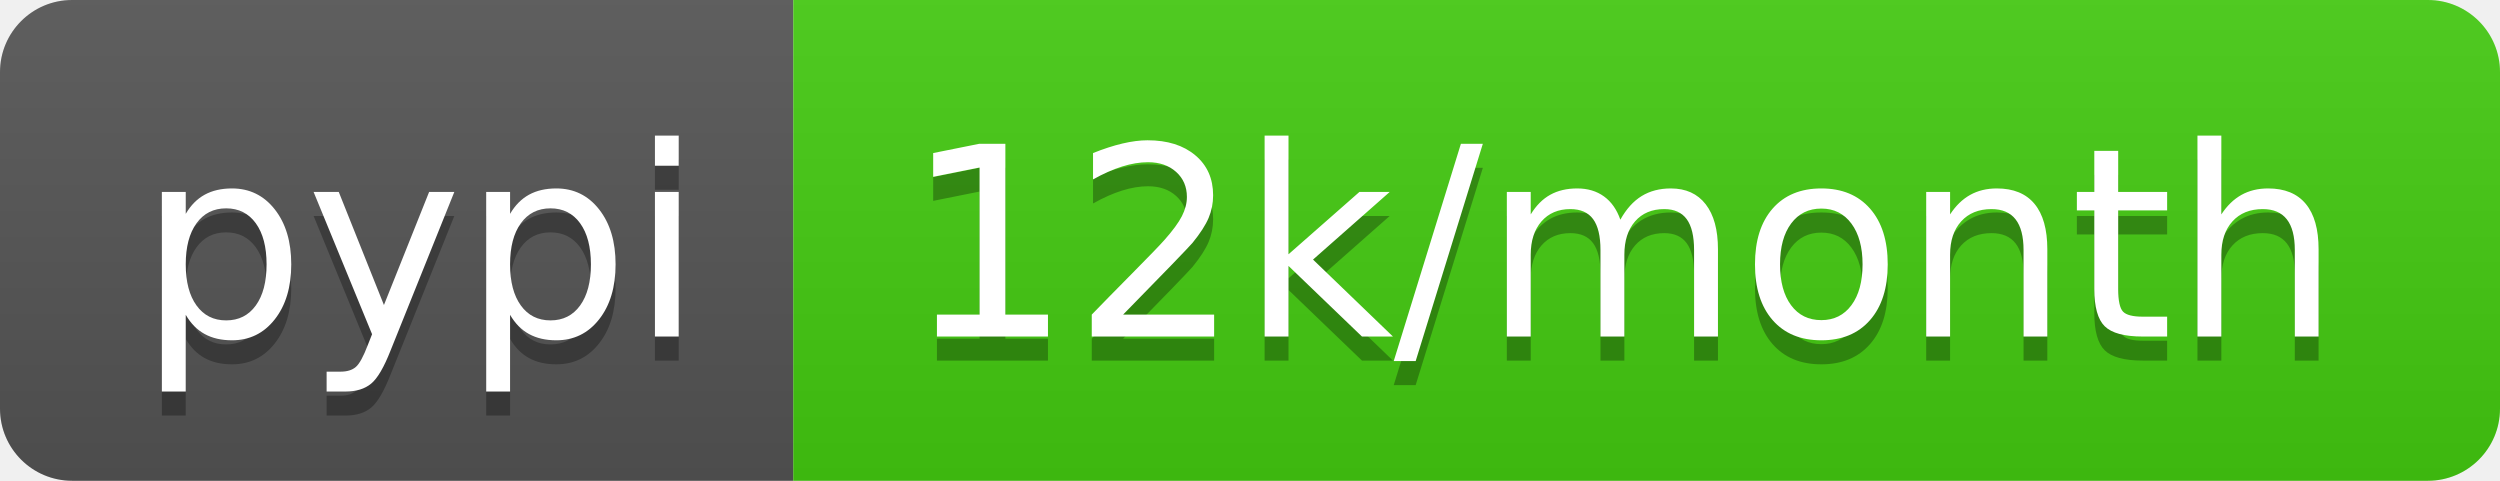
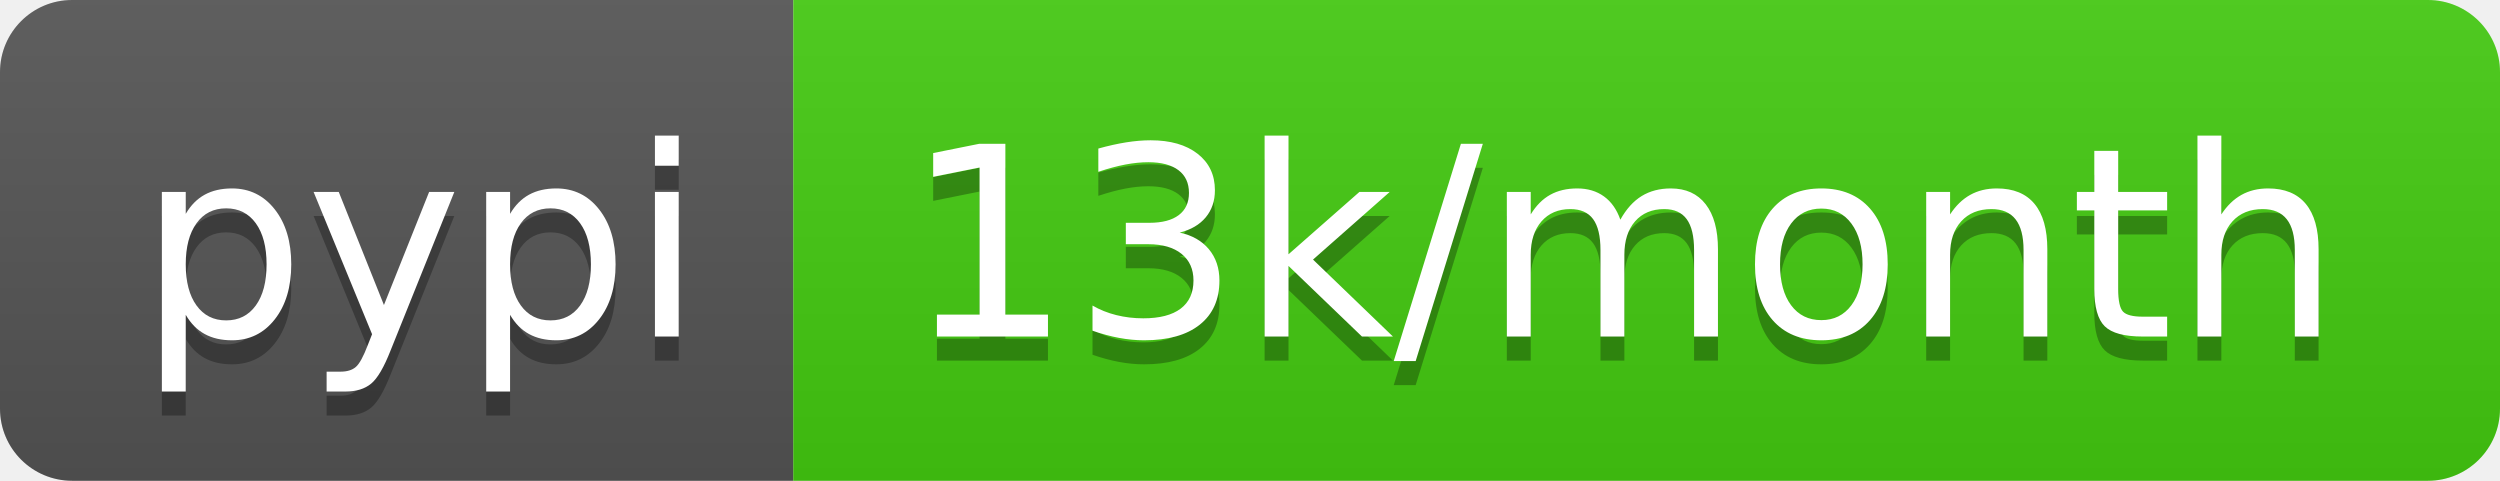
<svg xmlns="http://www.w3.org/2000/svg" width="104" height="20">
  <linearGradient id="b" x2="0" y2="100%">
    <stop offset="0" stop-color="#bbb" stop-opacity=".1" />
    <stop offset="1" stop-opacity=".1" />
  </linearGradient>
  <clipPath id="a">
    <rect width="104" height="20" rx="3" fill="#fff" />
  </clipPath>
  <g clip-path="url(#a)">
    <path fill="#555" d="M0 0h33v20H0z" />
    <path fill="#4c1" d="M33 0h71v20H33z" />
    <path fill="url(#b)" d="M0 0h104v20H0z" />
  </g>
  <g fill="#fff" text-anchor="middle" font-family="DejaVu Sans,Verdana,Geneva,sans-serif" font-size="110">
    <text x="175" y="150" fill="#010101" fill-opacity=".3" transform="scale(.1)" textLength="230">pypi</text>
    <text x="175" y="140" transform="scale(.1)" textLength="230">pypi</text>
-     <text x="675" y="150" fill="#010101" fill-opacity=".3" transform="scale(.1)" textLength="610">12k/month</text>
-     <text x="675" y="140" transform="scale(.1)" textLength="610">12k/month</text>
+     <text x="675" y="150" fill="#010101" fill-opacity=".3" transform="scale(.1)" textLength="610">13k/month</text>
+     <text x="675" y="140" transform="scale(.1)" textLength="610">13k/month</text>
  </g>
</svg>
